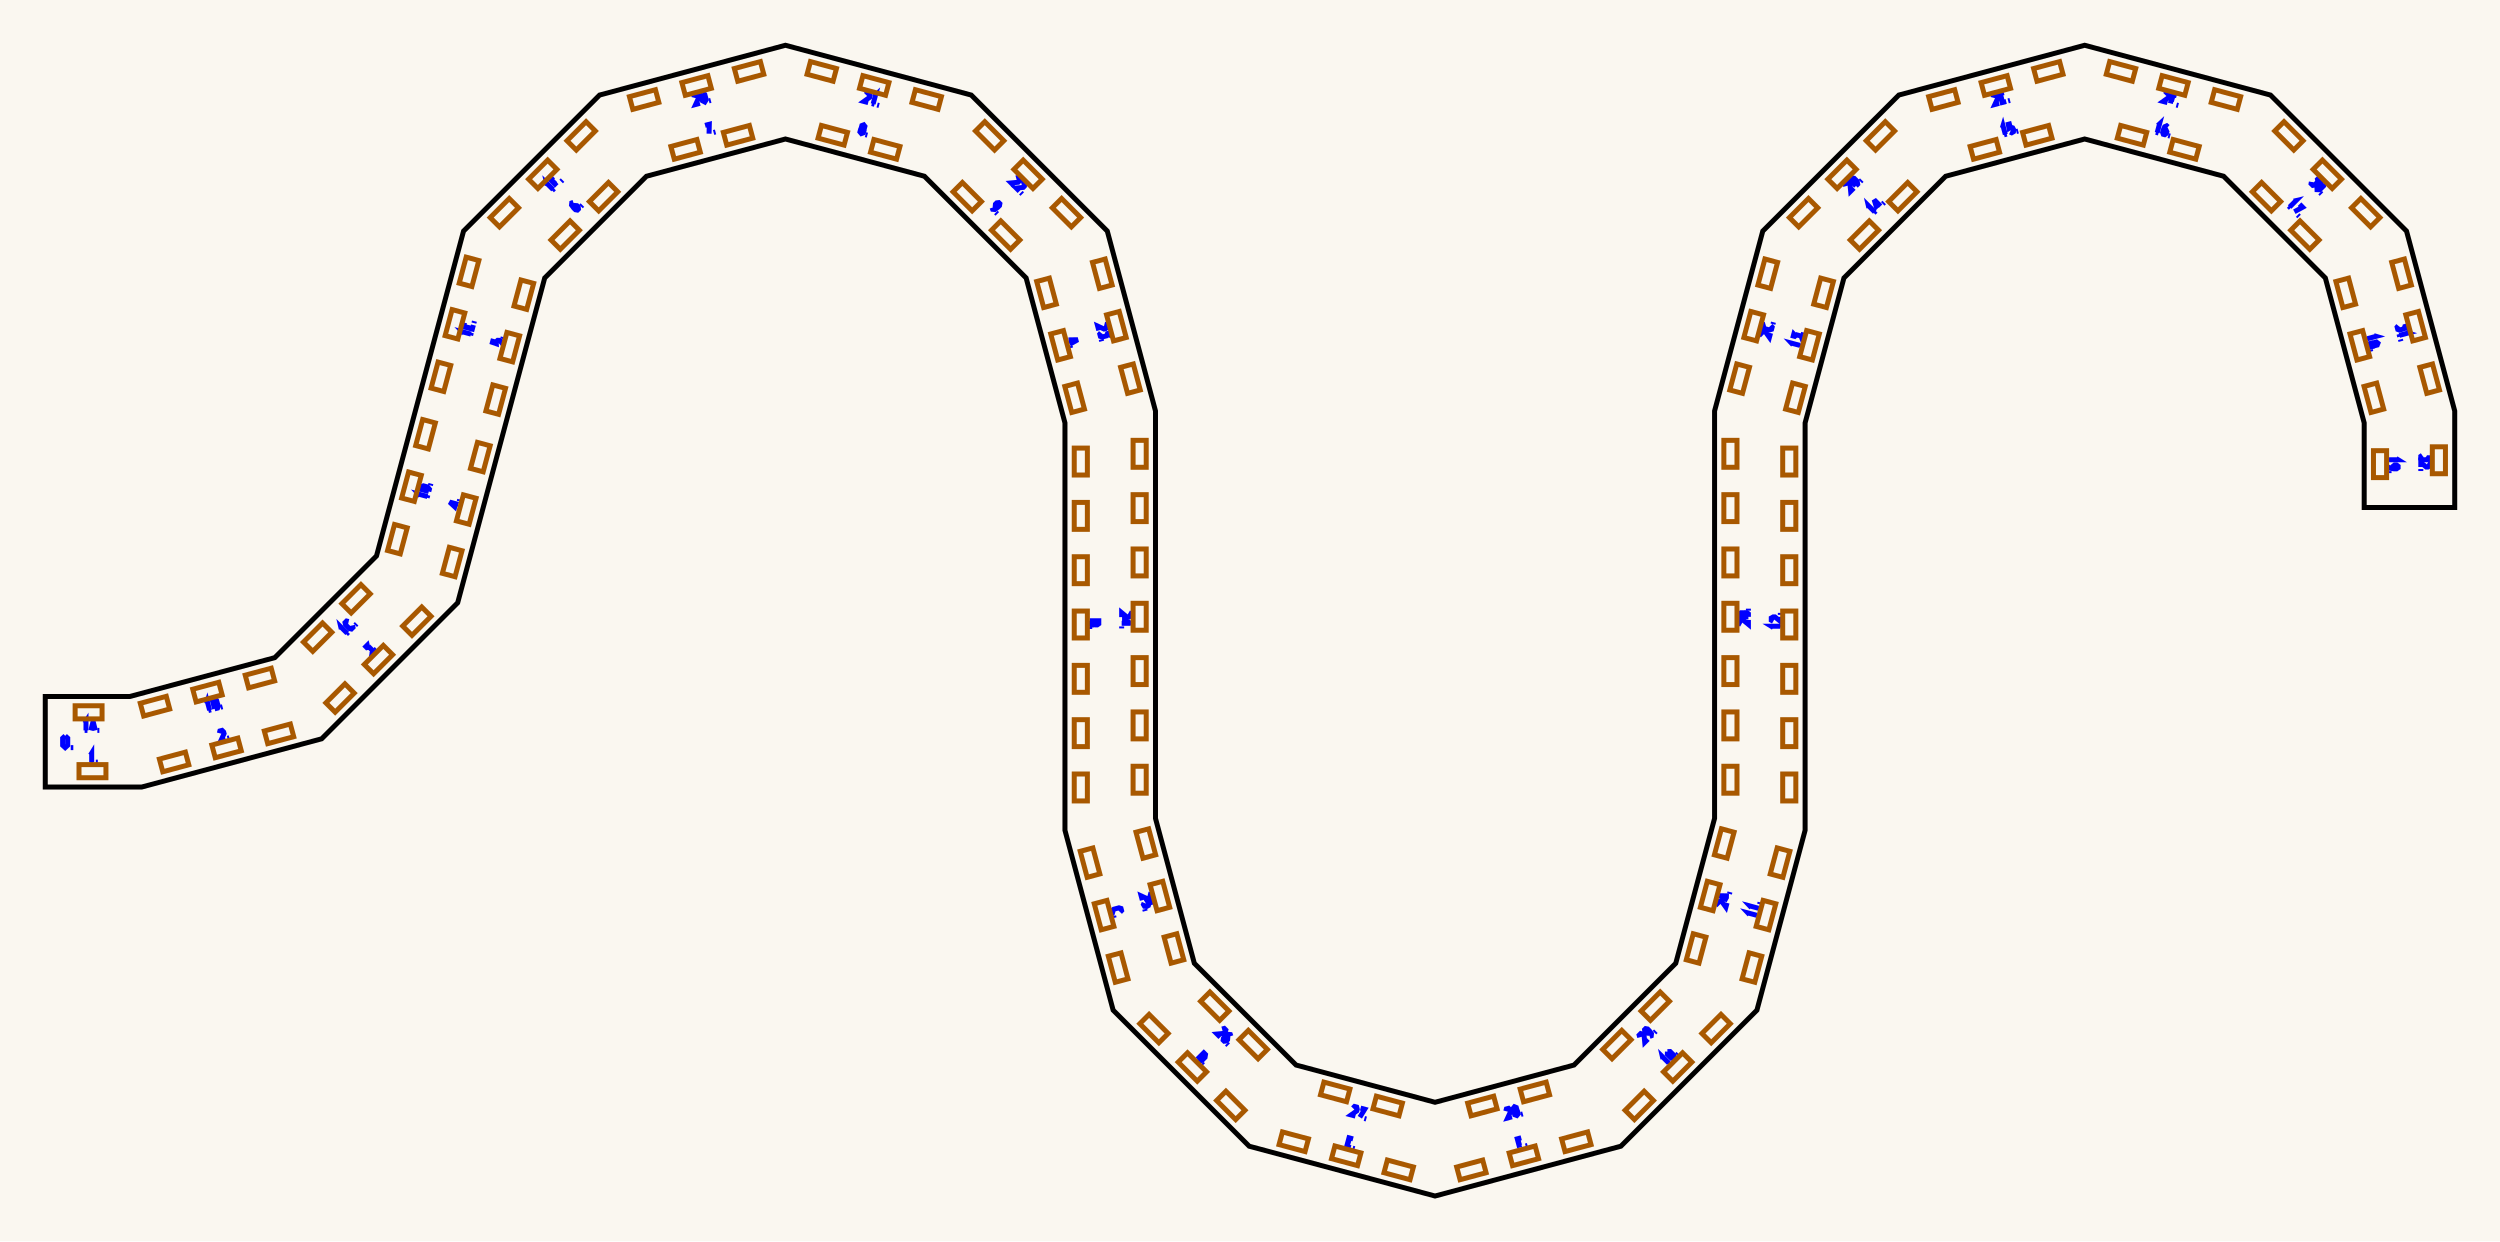
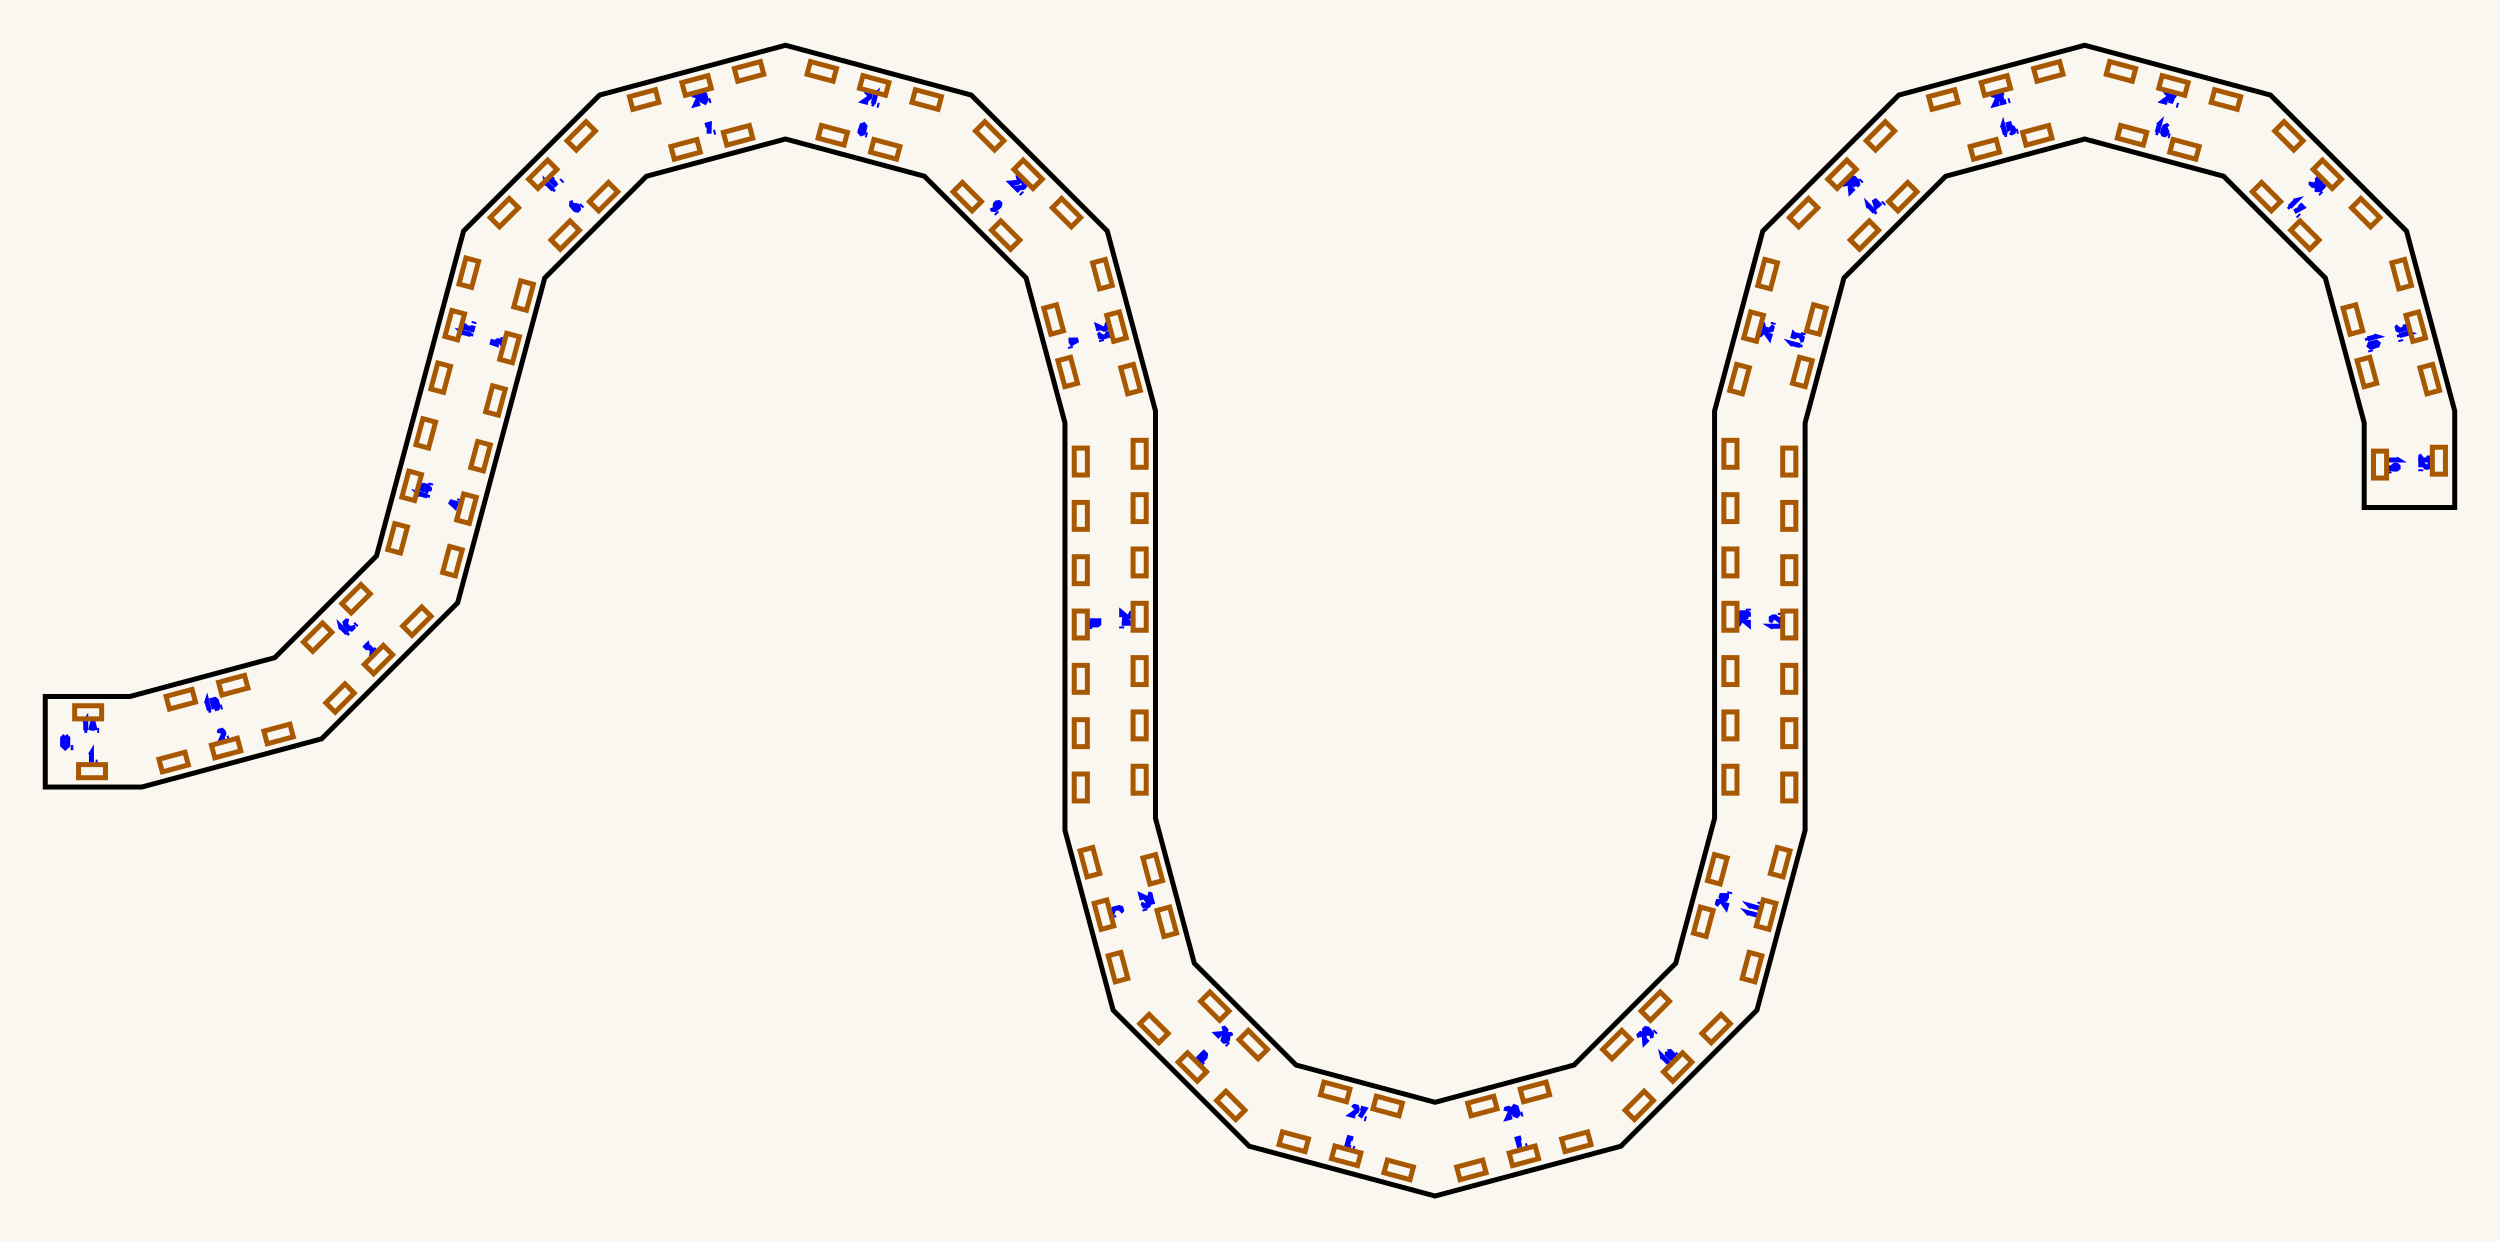
<svg xmlns="http://www.w3.org/2000/svg" width="552.28mm" height="274.21mm" viewBox="0 0 552.28 274.21">
  <rect x="0.0" y="0.0" width="552.28" height="274.21" fill="#faf7f0" />
  <g id="numbers" fill="none" stroke="#0000ff" stroke-width="1.105">
-     <path d="M 19.983,166.807 L 20.256,166.367 L 20.256,168.367" />
-     <path d="M 19.958,168.367 L 20.578,168.367" />
-     <path d="M 21.171,168.367 L 21.611,168.367" />
-     <path d="M 48.453,161.967 L 48.579,161.478 L 49.058,161.350 L 49.411,161.710 L 49.504,162.058 L 48.857,163.474 L 49.815,163.217" />
-     <path d="M 50.244,163.102 L 50.669,162.989" />
+     <path d="M 19.929,166.805 L 20.202,166.365 L 20.202,168.365" />
+     <path d="M 19.905,168.365 L 20.525,168.365" />
+     <path d="M 21.117,168.365 L 21.557,168.365" />
+     <path d="M 48.399,161.979 L 48.524,161.490 L 49.004,161.361 L 49.357,161.722 L 49.450,162.070 L 48.803,163.486 L 49.761,163.229" />
+     <path d="M 50.190,163.114 L 50.615,163.000" />
    <path d="M 80.426,143.234 L 81.127,142.533 L 81.369,143.564" />
    <path d="M 81.369,143.564 L 81.764,143.169 L 82.315,143.721 L 82.384,144.105 L 81.998,144.491 L 81.614,144.422" />
    <path d="M 82.856,143.633 L 83.167,143.322" />
-     <path d="M 101.262,111.434 L 99.330,110.916 L 100.457,111.963 L 100.714,111.004" />
-     <path d="M 101.441,110.765 L 101.555,110.340" />
-     <path d="M 108.991,74.859 L 108.783,75.638 L 109.636,75.931 L 109.613,75.475 L 109.941,75.178 L 110.392,75.196 L 110.775,75.466 L 110.779,75.916 L 110.467,76.153" />
-     <path d="M 111.054,74.888 L 111.168,74.463" />
+     <path d="M 101.280,111.324 L 99.348,110.807 L 100.475,111.854 L 100.732,110.895" />
+     <path d="M 101.459,110.656 L 101.573,110.231" />
+     <path d="M 108.975,74.970 L 108.767,75.749 L 109.620,76.042 L 109.597,75.586 L 109.925,75.289 L 110.376,75.307 L 110.759,75.577 L 110.763,76.027 L 110.451,76.264" />
+     <path d="M 111.038,74.999 L 111.152,74.574" />
    <path d="M 126.661,44.698 L 126.311,44.822 L 126.260,45.297 L 126.738,45.950 L 127.120,46.332 L 127.550,46.411 L 127.786,46.175 L 127.733,45.718 L 127.451,45.436 L 127.008,45.397 L 126.728,45.677 L 126.738,45.950" />
    <path d="M 128.346,45.615 L 128.657,45.304" />
    <path d="M 155.761,27.696 L 156.696,27.446 L 156.638,29.532" />
    <path d="M 157.642,29.263 L 158.067,29.149" />
    <path d="M 190.567,28.444 L 190.298,28.103 L 190.397,27.735 L 190.799,27.574 L 191.068,27.915 L 190.969,28.282 L 190.567,28.444 L 190.106,28.631 L 189.971,29.133 L 190.282,29.506 L 190.738,29.338 L 190.872,28.836 L 190.567,28.444" />
    <path d="M 191.190,29.749 L 191.615,29.863" />
    <path d="M 219.167,45.886 L 219.291,46.236 L 219.766,46.287 L 220.420,45.809 L 220.801,45.427 L 220.881,44.997 L 220.644,44.760 L 220.188,44.813 L 219.905,45.096 L 219.866,45.538 L 220.147,45.819 L 220.420,45.809" />
    <path d="M 220.000,46.945 L 220.311,47.256" />
-     <path d="M 236.036,75.086 L 238.096,75.048 L 236.292,76.045" />
-     <path d="M 236.860,75.071 L 237.014,75.646" />
-     <path d="M 236.407,76.474 L 236.521,76.899" />
+     <path d="M 236.046,75.141 L 238.107,75.102 L 236.303,76.099" />
+     <path d="M 236.871,75.126 L 237.025,75.700" />
+     <path d="M 236.418,76.528 L 236.532,76.953" />
    <path d="M 240.736,137.137 L 242.736,137.137 L 242.736,137.794 L 242.396,138.042 L 242.096,138.042 L 241.836,137.794 L 241.836,137.137" />
    <path d="M 241.836,137.137 L 241.836,137.844 L 241.536,138.067 L 241.056,138.067 L 240.736,137.819 L 240.736,137.137" />
    <path d="M 240.736,138.511 L 240.736,138.951" />
-     <path d="M 247.451,201.508 L 247.773,201.165 L 247.645,200.685 L 247.194,200.549 L 246.035,200.860 L 245.713,201.203 L 245.841,201.682 L 246.292,201.818" />
-     <path d="M 246.020,202.351 L 246.134,202.776" />
+     <path d="M 247.439,201.453 L 247.762,201.110 L 247.633,200.631 L 247.183,200.495 L 246.024,200.806 L 245.701,201.149 L 245.830,201.628 L 246.280,201.764" />
+     <path d="M 246.009,202.296 L 246.123,202.721" />
    <path d="M 264.518,233.991 L 265.932,232.577 L 266.309,232.954 L 266.205,233.584 L 265.526,234.263 L 264.895,234.368 L 264.518,233.991" />
    <path d="M 265.490,234.962 L 265.801,235.273" />
    <path d="M 298.910,251.597 L 298.011,251.357 L 297.494,253.288 L 298.392,253.529" />
    <path d="M 297.752,252.323 L 298.387,252.493" />
    <path d="M 298.821,253.644 L 299.246,253.758" />
    <path d="M 336.057,251.347 L 335.182,251.581 L 335.700,253.513" />
    <path d="M 335.431,252.509 L 336.066,252.338" />
    <path d="M 337.027,253.158 L 337.452,253.044" />
    <path d="M 367.363,233.936 L 367.245,233.432 L 368.659,234.846" />
    <path d="M 368.448,235.056 L 368.887,234.618" />
    <path d="M 368.358,232.318 L 368.948,232.294 L 369.797,233.142 L 369.773,233.732 L 369.183,233.756 L 368.334,232.907 L 368.358,232.318" />
    <path d="M 370.437,233.067 L 370.748,232.756" />
-     <path d="M 386.477,202.051 L 386.122,201.674 L 388.054,202.191" />
-     <path d="M 387.977,202.479 L 388.138,201.880" />
-     <path d="M 386.891,200.506 L 386.537,200.128 L 388.468,200.646" />
-     <path d="M 388.391,200.933 L 388.552,200.334" />
-     <path d="M 388.705,199.762 L 388.819,199.337" />
+     <path d="M 386.488,201.997 L 386.134,201.620 L 388.066,202.137" />
+     <path d="M 387.989,202.425 L 388.149,201.826" />
+     <path d="M 386.903,200.451 L 386.548,200.074 L 388.480,200.592" />
+     <path d="M 388.403,200.879 L 388.563,200.280" />
+     <path d="M 388.717,199.708 L 388.831,199.283" />
    <path d="M 391.736,138.619 L 391.296,138.346 L 393.296,138.346" />
    <path d="M 393.296,138.644 L 393.296,138.024" />
    <path d="M 391.736,137.267 L 391.296,137.019 L 391.296,136.523 L 391.736,136.275 L 392.096,136.275 L 393.296,137.267 L 393.296,136.275" />
    <path d="M 393.296,135.831 L 393.296,135.391" />
-     <path d="M 396.090,76.174 L 395.736,75.797 L 397.667,76.314" />
-     <path d="M 397.590,76.602 L 397.751,76.003" />
-     <path d="M 396.015,74.754 L 396.272,73.796 L 396.997,74.568" />
-     <path d="M 396.997,74.568 L 397.141,74.029 L 397.894,74.231 L 398.146,74.529 L 398.005,75.056 L 397.638,75.189" />
-     <path d="M 398.318,73.885 L 398.432,73.460" />
+     <path d="M 396.079,76.229 L 395.725,75.851 L 397.657,76.369" />
+     <path d="M 397.580,76.656 L 397.740,76.057" />
+     <path d="M 396.004,74.809 L 396.261,73.851 L 396.986,74.623" />
+     <path d="M 396.986,74.623 L 397.130,74.084 L 397.884,74.285 L 398.135,74.584 L 397.994,75.111 L 397.627,75.244" />
+     <path d="M 398.308,73.939 L 398.421,73.514" />
    <path d="M 412.853,45.918 L 412.735,45.414 L 414.149,46.828" />
    <path d="M 413.939,47.038 L 414.377,46.600" />
    <path d="M 415.438,45.539 L 414.024,44.125 L 414.477,45.595 L 415.178,44.893" />
    <path d="M 415.927,45.049 L 416.239,44.738" />
    <path d="M 442.334,28.270 L 442.484,27.775 L 443.001,29.707" />
    <path d="M 442.714,29.784 L 443.313,29.623" />
    <path d="M 444.425,27.255 L 443.646,27.463 L 443.819,28.349 L 444.202,28.101 L 444.623,28.237 L 444.833,28.636 L 444.791,29.103 L 444.403,29.331 L 444.042,29.179" />
    <path d="M 445.431,29.056 L 445.856,28.942" />
    <path d="M 476.689,27.728 L 477.067,27.374 L 476.549,29.305" />
    <path d="M 476.262,29.228 L 476.860,29.389" />
    <path d="M 478.930,28.038 L 478.648,27.797 L 478.211,27.991 L 477.884,28.731 L 477.745,29.253 L 477.891,29.665 L 478.214,29.752 L 478.583,29.478 L 478.686,29.091 L 478.499,28.689 L 478.116,28.586 L 477.884,28.731" />
    <path d="M 478.979,29.956 L 479.404,30.070" />
    <path d="M 506.713,44.436 L 507.217,44.317 L 505.803,45.732" />
    <path d="M 505.592,45.521 L 506.031,45.960" />
    <path d="M 507.998,45.098 L 508.682,45.782 L 506.846,46.775" />
    <path d="M 507.581,47.510 L 507.892,47.821" />
-     <path d="M 524.415,74.150 L 524.911,74.299 L 522.979,74.817" />
-     <path d="M 522.902,74.529 L 523.063,75.128" />
-     <path d="M 524.449,76.054 L 524.611,75.651 L 524.978,75.553 L 525.319,75.821 L 525.158,76.223 L 524.790,76.322 L 524.449,76.054 L 524.057,75.748 L 523.555,75.883 L 523.387,76.338 L 523.760,76.649 L 524.262,76.515 L 524.449,76.054" />
-     <path d="M 523.630,77.246 L 523.744,77.671" />
-     <path d="M 529.332,101.290 L 529.772,101.562 L 527.772,101.562" />
-     <path d="M 527.772,101.265 L 527.772,101.885" />
-     <path d="M 527.932,102.741 L 527.772,103.076 L 528.072,103.448 L 528.872,103.572 L 529.412,103.572 L 529.772,103.324 L 529.772,102.989 L 529.412,102.704 L 529.012,102.704 L 528.672,102.989 L 528.672,103.386 L 528.872,103.572" />
-     <path d="M 527.772,104.078 L 527.772,104.518" />
-     <path d="M 18.721,159.794 L 18.994,159.354 L 18.994,161.354" />
-     <path d="M 18.696,161.354 L 19.316,161.354" />
-     <path d="M 20.073,161.354 L 20.569,159.354 L 21.065,161.354" />
-     <path d="M 20.272,160.554 L 20.867,160.554" />
-     <path d="M 21.509,161.354 L 21.949,161.354" />
-     <path d="M 45.643,155.459 L 45.792,154.963 L 46.310,156.895" />
-     <path d="M 46.023,156.972 L 46.621,156.812" />
-     <path d="M 47.412,156.600 L 46.895,154.668 L 47.530,154.498 L 47.857,154.762 L 47.935,155.052 L 47.762,155.367 L 47.128,155.537" />
-     <path d="M 47.128,155.537 L 47.810,155.354 L 48.104,155.586 L 48.228,156.050 L 48.071,156.423 L 47.412,156.600" />
-     <path d="M 48.740,156.244 L 49.165,156.130" />
+     <path d="M 524.426,74.204 L 524.922,74.354 L 522.990,74.871" />
+     <path d="M 522.913,74.584 L 523.074,75.183" />
+     <path d="M 524.460,76.108 L 524.622,75.705 L 524.989,75.607 L 525.330,75.875 L 525.168,76.278 L 524.801,76.376 L 524.460,76.108 L 524.068,75.802 L 523.566,75.937 L 523.398,76.393 L 523.771,76.704 L 524.273,76.569 L 524.460,76.108" />
+     <path d="M 523.641,77.301 L 523.755,77.726" />
+     <path d="M 529.328,101.343 L 529.768,101.616 L 527.768,101.616" />
+     <path d="M 527.768,101.318 L 527.768,101.938" />
+     <path d="M 527.928,102.794 L 527.768,103.129 L 528.068,103.501 L 528.868,103.625 L 529.408,103.625 L 529.768,103.377 L 529.768,103.042 L 529.408,102.757 L 529.008,102.757 L 528.668,103.042 L 528.668,103.439 L 528.868,103.625" />
+     <path d="M 527.768,104.131 L 527.768,104.571" />
+     <path d="M 18.668,159.791 L 18.940,159.351 L 18.940,161.351" />
+     <path d="M 18.643,161.351 L 19.263,161.351" />
+     <path d="M 20.020,161.351 L 20.516,159.351 L 21.012,161.351" />
+     <path d="M 20.218,160.551 L 20.813,160.551" />
+     <path d="M 21.456,161.351 L 21.896,161.351" />
+     <path d="M 45.588,155.470 L 45.738,154.974 L 46.256,156.906" />
+     <path d="M 45.968,156.983 L 46.567,156.823" />
+     <path d="M 47.358,156.611 L 46.840,154.679 L 47.475,154.509 L 47.803,154.773 L 47.880,155.063 L 47.708,155.378 L 47.073,155.548" />
+     <path d="M 47.073,155.548 L 47.756,155.365 L 48.049,155.597 L 48.173,156.061 L 48.017,156.434 L 47.358,156.611" />
+     <path d="M 48.685,156.255 L 49.110,156.141" />
    <path d="M 75.397,138.986 L 75.279,138.482 L 76.693,139.896" />
    <path d="M 76.483,140.106 L 76.921,139.668" />
    <path d="M 77.026,137.300 L 76.568,137.193 L 76.217,137.543 L 76.325,138.002 L 77.173,138.850 L 77.631,138.958 L 77.982,138.607 L 77.875,138.149" />
    <path d="M 78.471,138.118 L 78.783,137.806" />
-     <path d="M 92.851,109.543 L 92.497,109.166 L 94.429,109.684" />
-     <path d="M 94.352,109.971 L 94.512,109.372" />
-     <path d="M 94.724,108.581 L 92.792,108.064 L 92.930,107.549 L 93.529,107.324 L 94.456,107.572 L 94.862,108.066 L 94.724,108.581" />
-     <path d="M 95.080,107.254 L 95.193,106.829" />
-     <path d="M 102.464,73.666 L 102.110,73.289 L 104.042,73.807" />
-     <path d="M 103.965,74.094 L 104.125,73.495" />
-     <path d="M 102.646,71.288 L 102.405,72.187 L 104.337,72.704 L 104.578,71.806" />
-     <path d="M 103.371,72.446 L 103.541,71.811" />
-     <path d="M 104.693,71.377 L 104.807,70.952" />
+     <path d="M 92.867,109.433 L 92.513,109.055 L 94.444,109.573" />
+     <path d="M 94.367,109.860 L 94.528,109.261" />
+     <path d="M 94.740,108.471 L 92.808,107.953 L 92.946,107.438 L 93.544,107.213 L 94.472,107.462 L 94.878,107.955 L 94.740,108.471" />
+     <path d="M 95.095,107.143 L 95.209,106.718" />
+     <path d="M 102.446,73.776 L 102.092,73.398 L 104.024,73.916" />
+     <path d="M 103.947,74.203 L 104.107,73.605" />
+     <path d="M 102.628,71.398 L 102.387,72.296 L 104.319,72.814 L 104.560,71.915" />
+     <path d="M 103.353,72.555 L 103.523,71.920" />
+     <path d="M 104.675,71.486 L 104.789,71.061" />
    <path d="M 120.887,40.968 L 120.769,40.464 L 122.183,41.878" />
    <path d="M 121.973,42.089 L 122.411,41.650" />
    <path d="M 122.216,39.017 L 121.576,39.657 L 122.990,41.071" />
    <path d="M 122.255,40.336 L 122.719,39.871" />
    <path d="M 123.962,40.100 L 124.273,39.789" />
    <path d="M 153.267,21.573 L 153.393,21.084 L 153.872,20.956 L 154.225,21.316 L 154.318,21.664 L 153.671,23.080 L 154.629,22.823" />
    <path d="M 155.178,20.606 L 155.700,20.880 L 156.011,22.039 L 155.695,22.537 L 155.172,22.263 L 154.862,21.104 L 155.178,20.606" />
    <path d="M 156.603,22.294 L 157.028,22.180" />
    <path d="M 191.245,20.902 L 191.599,20.541 L 192.078,20.670 L 192.204,21.159 L 192.110,21.507 L 190.842,22.409 L 191.800,22.666" />
    <path d="M 193.030,21.381 L 193.408,21.026 L 192.890,22.958" />
    <path d="M 192.603,22.881 L 193.202,23.041" />
    <path d="M 193.774,23.195 L 194.199,23.309" />
    <path d="M 224.471,39.311 L 224.958,39.175 L 225.309,39.526 L 225.173,40.012 L 224.918,40.267 L 223.368,40.414 L 224.070,41.115" />
    <path d="M 225.603,40.442 L 226.089,40.306 L 226.440,40.657 L 226.304,41.143 L 226.050,41.398 L 224.500,41.545 L 225.201,42.247" />
    <path d="M 225.515,42.560 L 225.826,42.872" />
-     <path d="M 243.986,71.633 L 244.476,71.759 L 244.604,72.238 L 244.243,72.591 L 243.895,72.684 L 242.480,72.037 L 242.736,72.995" />
-     <path d="M 244.826,73.065 L 245.082,74.023 L 244.069,73.717" />
-     <path d="M 244.069,73.717 L 244.213,74.256 L 243.460,74.458 L 243.093,74.325 L 242.952,73.798 L 243.203,73.499" />
-     <path d="M 243.265,74.969 L 243.379,75.394" />
+     <path d="M 243.998,71.687 L 244.487,71.813 L 244.616,72.292 L 244.255,72.645 L 243.907,72.738 L 242.491,72.091 L 242.748,73.049" />
+     <path d="M 244.837,73.119 L 245.094,74.077 L 244.080,73.771" />
+     <path d="M 244.080,73.771 L 244.225,74.310 L 243.471,74.512 L 243.104,74.379 L 242.963,73.852 L 243.214,73.554" />
+     <path d="M 243.277,75.023 L 243.391,75.448" />
    <path d="M 249.348,135.347 L 249.788,135.595 L 249.788,136.091 L 249.348,136.339 L 248.988,136.339 L 247.788,135.347 L 247.788,136.339" />
    <path d="M 247.788,137.691 L 249.788,137.691 L 248.428,136.971 L 248.428,137.963" />
    <path d="M 247.788,138.383 L 247.788,138.823" />
-     <path d="M 253.600,197.510 L 254.089,197.636 L 254.217,198.115 L 253.856,198.468 L 253.509,198.561 L 252.093,197.914 L 252.350,198.872" />
-     <path d="M 254.680,199.840 L 254.471,199.061 L 253.586,199.234 L 253.833,199.617 L 253.698,200.039 L 253.298,200.249 L 252.831,200.207 L 252.603,199.819 L 252.755,199.457" />
-     <path d="M 252.879,200.846 L 252.992,201.271" />
+     <path d="M 253.589,197.455 L 254.078,197.581 L 254.206,198.060 L 253.846,198.414 L 253.498,198.507 L 252.082,197.859 L 252.339,198.817" />
+     <path d="M 254.669,199.785 L 254.460,199.007 L 253.575,199.180 L 253.822,199.563 L 253.687,199.984 L 253.287,200.194 L 252.821,200.152 L 252.592,199.764 L 252.744,199.402" />
+     <path d="M 252.868,200.792 L 252.982,201.217" />
    <path d="M 269.962,227.328 L 270.448,227.193 L 270.799,227.543 L 270.663,228.030 L 270.408,228.284 L 268.858,228.431 L 269.560,229.133" />
    <path d="M 271.922,228.893 L 271.799,228.543 L 271.323,228.492 L 270.670,228.970 L 270.288,229.352 L 270.209,229.782 L 270.446,230.019 L 270.902,229.966 L 271.185,229.683 L 271.224,229.241 L 270.943,228.960 L 270.670,228.970" />
    <path d="M 271.005,230.578 L 271.316,230.889" />
    <path d="M 298.876,244.797 L 299.230,244.436 L 299.709,244.565 L 299.835,245.054 L 299.741,245.402 L 298.473,246.304 L 299.431,246.561" />
    <path d="M 300.560,244.793 L 301.494,245.043 L 300.401,246.821" />
    <path d="M 301.405,247.090 L 301.830,247.204" />
    <path d="M 332.652,245.468 L 332.778,244.979 L 333.257,244.850 L 333.610,245.211 L 333.703,245.559 L 333.056,246.975 L 334.014,246.718" />
    <path d="M 334.795,245.370 L 334.393,245.208 L 334.294,244.841 L 334.563,244.500 L 334.965,244.662 L 335.064,245.029 L 334.795,245.370 L 334.490,245.762 L 334.624,246.265 L 335.080,246.432 L 335.391,246.059 L 335.256,245.557 L 334.795,245.370" />
    <path d="M 335.988,246.189 L 336.413,246.075" />
    <path d="M 362.238,229.161 L 362.102,228.675 L 362.453,228.324 L 362.939,228.460 L 363.194,228.714 L 363.341,230.264 L 364.042,229.563" />
    <path d="M 364.429,228.950 L 364.779,228.826 L 364.830,228.351 L 364.352,227.698 L 363.970,227.316 L 363.540,227.236 L 363.303,227.473 L 363.356,227.929 L 363.639,228.212 L 364.081,228.251 L 364.362,227.970 L 364.352,227.698" />
    <path d="M 365.487,228.118 L 365.799,227.806" />
-     <path d="M 379.761,200.014 L 379.401,199.660 L 379.529,199.181 L 380.018,199.055 L 380.366,199.149 L 381.268,200.417 L 381.525,199.459" />
-     <path d="M 381.682,198.872 L 379.879,197.875 L 381.939,197.914" />
-     <path d="M 380.961,198.473 L 381.115,197.898" />
-     <path d="M 382.054,197.485 L 382.168,197.060" />
+     <path d="M 379.772,199.959 L 379.412,199.606 L 379.540,199.127 L 380.029,199.001 L 380.377,199.094 L 381.279,200.363 L 381.536,199.405" />
+     <path d="M 381.693,198.817 L 379.890,197.821 L 381.950,197.859" />
+     <path d="M 380.972,198.419 L 381.126,197.844" />
+     <path d="M 382.065,197.430 L 382.179,197.005" />
    <path d="M 384.684,137.939 L 384.244,137.691 L 384.244,137.195 L 384.684,136.947 L 385.044,136.947 L 386.244,137.939 L 386.244,136.947" />
    <path d="M 386.244,136.277 L 384.244,136.277 L 384.244,135.619 L 384.584,135.371 L 384.884,135.371 L 385.144,135.619 L 385.144,136.277" />
    <path d="M 385.144,136.277 L 385.144,135.570 L 385.444,135.347 L 385.924,135.347 L 386.244,135.595 L 386.244,136.277" />
    <path d="M 386.244,134.903 L 386.244,134.463" />
-     <path d="M 389.375,74.137 L 389.014,73.783 L 389.142,73.304 L 389.631,73.178 L 389.979,73.272 L 390.882,74.540 L 391.138,73.582" />
-     <path d="M 390.007,71.623 L 389.556,71.759 L 389.428,72.238 L 389.750,72.581 L 390.909,72.891 L 391.360,72.755 L 391.488,72.276 L 391.166,71.933" />
-     <path d="M 391.667,71.608 L 391.781,71.183" />
+     <path d="M 389.363,74.191 L 389.002,73.837 L 389.131,73.358 L 389.620,73.233 L 389.968,73.326 L 390.870,74.595 L 391.127,73.636" />
+     <path d="M 389.995,71.677 L 389.545,71.813 L 389.416,72.292 L 389.739,72.635 L 390.898,72.946 L 391.348,72.810 L 391.477,72.330 L 391.154,71.987" />
+     <path d="M 391.656,71.662 L 391.770,71.237" />
    <path d="M 407.728,41.143 L 407.592,40.657 L 407.943,40.306 L 408.429,40.442 L 408.684,40.697 L 408.831,42.247 L 409.532,41.545" />
    <path d="M 410.006,41.071 L 408.592,39.657 L 408.969,39.280 L 409.600,39.385 L 410.279,40.064 L 410.383,40.694 L 410.006,41.071" />
    <path d="M 410.978,40.100 L 411.289,39.789" />
    <path d="M 440.283,21.573 L 440.409,21.084 L 440.888,20.956 L 441.241,21.316 L 441.334,21.664 L 440.687,23.080 L 441.645,22.823" />
    <path d="M 442.673,20.477 L 441.774,20.718 L 442.292,22.650 L 443.190,22.409" />
    <path d="M 442.033,21.684 L 442.668,21.514" />
    <path d="M 443.619,22.294 L 444.044,22.180" />
    <path d="M 478.261,20.902 L 478.615,20.541 L 479.094,20.670 L 479.220,21.159 L 479.126,21.507 L 477.858,22.409 L 478.816,22.666" />
    <path d="M 480.855,21.142 L 479.981,20.907 L 479.463,22.839" />
    <path d="M 479.732,21.835 L 480.367,22.005" />
    <path d="M 480.790,23.195 L 481.215,23.309" />
    <path d="M 511.798,38.999 L 512.500,39.701 L 511.469,39.943" />
    <path d="M 511.469,39.943 L 511.864,40.337 L 511.312,40.889 L 510.928,40.957 L 510.542,40.572 L 510.611,40.187" />
    <path d="M 513.281,40.482 L 513.305,41.071 L 512.456,41.920 L 511.866,41.896 L 511.842,41.306 L 512.691,40.458 L 513.281,40.482" />
    <path d="M 512.531,42.560 L 512.842,42.872" />
-     <path d="M 531.427,71.519 L 531.684,72.477 L 530.670,72.171" />
-     <path d="M 530.670,72.171 L 530.815,72.710 L 530.061,72.912 L 529.695,72.779 L 529.553,72.252 L 529.805,71.954" />
-     <path d="M 531.481,73.418 L 531.976,73.568 L 530.045,74.085" />
-     <path d="M 529.968,73.798 L 530.128,74.397" />
-     <path d="M 530.281,74.969 L 530.395,75.394" />
-     <path d="M 536.784,100.580 L 536.784,101.572 L 535.884,101.014" />
-     <path d="M 535.884,101.014 L 535.884,101.572 L 535.104,101.572 L 534.784,101.349 L 534.784,100.803 L 535.104,100.580" />
-     <path d="M 536.344,102.180 L 536.784,102.428 L 536.784,102.924 L 536.344,103.172 L 535.984,103.172 L 534.784,102.180 L 534.784,103.172" />
-     <path d="M 534.784,103.616 L 534.784,104.056" />
+     <path d="M 531.439,71.573 L 531.696,72.531 L 530.682,72.225" />
+     <path d="M 530.682,72.225 L 530.826,72.764 L 530.073,72.966 L 529.706,72.833 L 529.565,72.306 L 529.816,72.008" />
+     <path d="M 531.492,73.472 L 531.988,73.622 L 530.056,74.139" />
+     <path d="M 529.979,73.852 L 530.140,74.451" />
+     <path d="M 530.293,75.023 L 530.407,75.448" />
+     <path d="M 536.782,100.633 L 536.782,101.625 L 535.882,101.067" />
+     <path d="M 535.882,101.067 L 535.882,101.625 L 535.102,101.625 L 534.782,101.402 L 534.782,100.857 L 535.102,100.633" />
+     <path d="M 536.342,102.233 L 536.782,102.481 L 536.782,102.977 L 536.342,103.225 L 535.982,103.225 L 534.782,102.233 L 534.782,103.225" />
+     <path d="M 534.782,103.669 L 534.782,104.109" />
    <path d="M 14.400,162.561 L 14.964,163.081 L 14.964,164.641 L 14.400,165.161 L 13.836,164.641 L 13.836,163.081 L 14.400,162.561" />
    <path d="M 15.622,165.161 L 16.194,165.161" />
  </g>
  <g id="slots" fill="none" stroke="#a85800" stroke-width="1.105">
-     <path d="M 17.453,168.911 L 23.403,168.911 L 23.403,171.811 L 17.453,171.811 Z" />
-     <path d="M 35.209,167.693 L 40.956,166.153 L 41.707,168.954 L 35.959,170.494 Z" />
-     <path d="M 46.800,164.587 L 52.547,163.047 L 53.298,165.849 L 47.550,167.389 Z" />
-     <path d="M 58.391,161.482 L 64.138,159.942 L 64.889,162.743 L 59.141,164.283 Z" />
+     <path d="M 17.354,168.911 L 23.304,168.911 L 23.304,171.811 L 17.354,171.811 Z" />
+     <path d="M 35.110,167.720 L 40.857,166.180 L 41.608,168.981 L 35.861,170.521 Z" />
+     <path d="M 46.701,164.614 L 52.448,163.074 L 53.199,165.875 L 47.452,167.415 Z" />
+     <path d="M 58.292,161.508 L 64.039,159.968 L 64.790,162.769 L 59.043,164.309 Z" />
    <path d="M 71.991,155.275 L 76.198,151.068 L 78.249,153.119 L 74.041,157.326 Z" />
    <path d="M 80.476,146.790 L 84.683,142.583 L 86.734,144.634 L 82.527,148.841 Z" />
    <path d="M 88.961,138.305 L 93.169,134.098 L 95.219,136.148 L 91.012,140.356 Z" />
-     <path d="M 97.724,126.658 L 99.264,120.911 L 102.065,121.662 L 100.525,127.409 Z" />
-     <path d="M 100.830,115.067 L 102.370,109.320 L 105.171,110.070 L 103.631,115.818 Z" />
-     <path d="M 103.936,103.476 L 105.476,97.729 L 108.277,98.479 L 106.737,104.227 Z" />
-     <path d="M 107.337,90.781 L 108.877,85.034 L 111.678,85.785 L 110.139,91.532 Z" />
-     <path d="M 110.443,79.190 L 111.983,73.443 L 114.784,74.193 L 113.244,79.941 Z" />
-     <path d="M 113.549,67.599 L 115.089,61.852 L 117.890,62.602 L 116.350,68.350 Z" />
+     <path d="M 97.776,126.464 L 99.316,120.717 L 102.117,121.467 L 100.577,127.215 Z" />
+     <path d="M 100.882,114.873 L 102.422,109.126 L 105.223,109.876 L 103.683,115.624 Z" />
+     <path d="M 103.988,103.282 L 105.528,97.535 L 108.329,98.285 L 106.789,104.032 Z" />
+     <path d="M 107.285,90.975 L 108.825,85.228 L 111.626,85.979 L 110.087,91.726 Z" />
+     <path d="M 110.391,79.384 L 111.931,73.637 L 114.732,74.388 L 113.192,80.135 Z" />
+     <path d="M 113.497,67.793 L 115.037,62.046 L 117.838,62.796 L 116.298,68.544 Z" />
    <path d="M 121.724,53.015 L 125.931,48.808 L 127.982,50.858 L 123.774,55.066 Z" />
    <path d="M 130.209,44.530 L 134.416,40.322 L 136.467,42.373 L 132.260,46.580 Z" />
    <path d="M 148.207,32.360 L 153.955,30.820 L 154.705,33.621 L 148.958,35.161 Z" />
    <path d="M 159.798,29.254 L 165.546,27.714 L 166.296,30.516 L 160.549,32.056 Z" />
    <path d="M 181.470,27.714 L 187.218,29.254 L 186.467,32.056 L 180.720,30.516 Z" />
    <path d="M 193.061,30.820 L 198.809,32.360 L 198.058,35.161 L 192.311,33.621 Z" />
    <path d="M 212.600,40.322 L 216.807,44.530 L 214.756,46.580 L 210.549,42.373 Z" />
    <path d="M 221.085,48.808 L 225.292,53.015 L 223.242,55.066 L 219.034,50.858 Z" />
-     <path d="M 231.816,61.438 L 233.356,67.186 L 230.555,67.936 L 229.015,62.189 Z" />
-     <path d="M 234.922,73.030 L 236.462,78.777 L 233.661,79.527 L 232.121,73.780 Z" />
-     <path d="M 238.028,84.621 L 239.568,90.368 L 236.767,91.118 L 235.227,85.371 Z" />
+     <path d="M 233.396,67.333 L 234.936,73.080 L 232.134,73.831 L 230.594,68.083 Z" />
+     <path d="M 236.502,78.924 L 238.041,84.671 L 235.240,85.422 L 233.700,79.674 Z" />
    <path d="M 240.212,98.988 L 240.212,104.938 L 237.312,104.938 L 237.312,98.988 Z" />
    <path d="M 240.212,110.988 L 240.212,116.938 L 237.312,116.938 L 237.312,110.988 Z" />
    <path d="M 240.212,122.988 L 240.212,128.938 L 237.312,128.938 L 237.312,122.988 Z" />
    <path d="M 240.212,134.988 L 240.212,140.938 L 237.312,140.938 L 237.312,134.988 Z" />
    <path d="M 240.212,146.988 L 240.212,152.938 L 237.312,152.938 L 237.312,146.988 Z" />
    <path d="M 240.212,158.988 L 240.212,164.938 L 237.312,164.938 L 237.312,158.988 Z" />
    <path d="M 240.212,170.988 L 240.212,176.938 L 237.312,176.938 L 237.312,170.988 Z" />
-     <path d="M 241.430,187.315 L 242.969,193.063 L 240.168,193.813 L 238.628,188.066 Z" />
-     <path d="M 244.535,198.907 L 246.075,204.654 L 243.274,205.404 L 241.734,199.657 Z" />
-     <path d="M 247.641,210.498 L 249.181,216.245 L 246.380,216.995 L 244.840,211.248 Z" />
+     <path d="M 241.403,187.217 L 242.943,192.964 L 240.142,193.715 L 238.602,187.967 Z" />
+     <path d="M 244.509,198.808 L 246.049,204.555 L 243.248,205.306 L 241.708,199.558 Z" />
+     <path d="M 247.615,210.399 L 249.155,216.146 L 246.354,216.897 L 244.814,211.149 Z" />
    <path d="M 253.847,224.098 L 258.055,228.305 L 256.004,230.356 L 251.797,226.148 Z" />
    <path d="M 262.333,232.583 L 266.540,236.790 L 264.489,238.841 L 260.282,234.634 Z" />
    <path d="M 270.818,241.068 L 275.025,245.275 L 272.975,247.326 L 268.767,243.119 Z" />
    <path d="M 283.306,250.056 L 289.053,251.596 L 288.302,254.397 L 282.555,252.857 Z" />
    <path d="M 294.897,253.162 L 300.644,254.702 L 299.894,257.503 L 294.146,255.963 Z" />
    <path d="M 306.488,256.268 L 312.235,257.808 L 311.485,260.609 L 305.737,259.069 Z" />
    <path d="M 321.797,257.808 L 327.544,256.268 L 328.295,259.069 L 322.547,260.609 Z" />
    <path d="M 333.388,254.702 L 339.135,253.162 L 339.886,255.963 L 334.138,257.503 Z" />
    <path d="M 344.979,251.596 L 350.726,250.056 L 351.477,252.857 L 345.730,254.397 Z" />
    <path d="M 359.007,245.275 L 363.214,241.068 L 365.265,243.119 L 361.057,247.326 Z" />
    <path d="M 367.492,236.790 L 371.699,232.583 L 373.750,234.634 L 369.543,238.841 Z" />
    <path d="M 375.977,228.305 L 380.185,224.098 L 382.235,226.148 L 378.028,230.356 Z" />
-     <path d="M 384.851,216.245 L 386.391,210.498 L 389.192,211.248 L 387.652,216.995 Z" />
-     <path d="M 387.957,204.654 L 389.497,198.907 L 392.298,199.657 L 390.758,205.404 Z" />
-     <path d="M 391.063,193.063 L 392.602,187.315 L 395.404,188.066 L 393.864,193.813 Z" />
+     <path d="M 384.877,216.146 L 386.417,210.399 L 389.218,211.149 L 387.678,216.897 Z" />
+     <path d="M 387.983,204.555 L 389.523,198.808 L 392.324,199.558 L 390.784,205.306 Z" />
+     <path d="M 391.089,192.964 L 392.629,187.217 L 395.430,187.967 L 393.890,193.715 Z" />
    <path d="M 393.820,176.938 L 393.820,170.988 L 396.720,170.988 L 396.720,176.938 Z" />
    <path d="M 393.820,164.938 L 393.820,158.988 L 396.720,158.988 L 396.720,164.938 Z" />
    <path d="M 393.820,152.938 L 393.820,146.988 L 396.720,146.988 L 396.720,152.938 Z" />
    <path d="M 393.820,140.938 L 393.820,134.988 L 396.720,134.988 L 396.720,140.938 Z" />
    <path d="M 393.820,128.938 L 393.820,122.988 L 396.720,122.988 L 396.720,128.938 Z" />
    <path d="M 393.820,116.938 L 393.820,110.988 L 396.720,110.988 L 396.720,116.938 Z" />
    <path d="M 393.820,104.938 L 393.820,98.988 L 396.720,98.988 L 396.720,104.938 Z" />
-     <path d="M 394.464,90.368 L 396.004,84.621 L 398.805,85.371 L 397.265,91.118 Z" />
-     <path d="M 397.570,78.777 L 399.110,73.030 L 401.911,73.780 L 400.371,79.527 Z" />
-     <path d="M 400.676,67.186 L 402.216,61.438 L 405.017,62.189 L 403.477,67.936 Z" />
+     <path d="M 395.991,84.671 L 397.530,78.924 L 400.332,79.674 L 398.792,85.422 Z" />
+     <path d="M 399.096,73.080 L 400.636,67.333 L 403.438,68.083 L 401.898,73.831 Z" />
    <path d="M 408.740,53.015 L 412.947,48.808 L 414.998,50.858 L 410.790,55.066 Z" />
    <path d="M 417.225,44.530 L 421.432,40.322 L 423.483,42.373 L 419.276,46.580 Z" />
    <path d="M 435.223,32.360 L 440.971,30.820 L 441.721,33.621 L 435.974,35.161 Z" />
    <path d="M 446.814,29.254 L 452.562,27.714 L 453.312,30.516 L 447.565,32.056 Z" />
    <path d="M 468.486,27.714 L 474.234,29.254 L 473.483,32.056 L 467.736,30.516 Z" />
    <path d="M 480.077,30.820 L 485.825,32.360 L 485.074,35.161 L 479.327,33.621 Z" />
    <path d="M 499.616,40.322 L 503.823,44.530 L 501.772,46.580 L 497.565,42.373 Z" />
    <path d="M 508.101,48.808 L 512.308,53.015 L 510.258,55.066 L 506.050,50.858 Z" />
-     <path d="M 518.832,61.438 L 520.372,67.186 L 517.571,67.936 L 516.031,62.189 Z" />
-     <path d="M 521.938,73.030 L 523.478,78.777 L 520.677,79.527 L 519.137,73.780 Z" />
-     <path d="M 525.044,84.621 L 526.584,90.368 L 523.783,91.118 L 522.243,85.371 Z" />
-     <path d="M 527.228,99.560 L 527.228,105.510 L 524.328,105.510 L 524.328,99.560 Z" />
-     <path d="M 16.597,155.911 L 22.547,155.911 L 22.547,158.811 L 16.597,158.811 Z" />
-     <path d="M 30.988,155.366 L 36.736,153.826 L 37.486,156.627 L 31.739,158.167 Z" />
-     <path d="M 42.579,152.260 L 48.327,150.720 L 49.077,153.521 L 43.330,155.061 Z" />
-     <path d="M 54.170,149.154 L 59.918,147.614 L 60.668,150.415 L 54.921,151.955 Z" />
+     <path d="M 520.412,67.333 L 521.952,73.080 L 519.150,73.831 L 517.610,68.083 Z" />
+     <path d="M 523.518,78.924 L 525.057,84.671 L 522.256,85.422 L 520.716,79.674 Z" />
+     <path d="M 527.228,99.658 L 527.228,105.608 L 524.328,105.608 L 524.328,99.658 Z" />
+     <path d="M 16.498,155.911 L 22.448,155.911 L 22.448,158.811 L 16.498,158.811 Z" />
+     <path d="M 36.685,153.839 L 42.432,152.299 L 43.183,155.100 L 37.436,156.640 Z" />
+     <path d="M 48.276,150.733 L 54.023,149.193 L 54.774,151.994 L 49.027,153.534 Z" />
    <path d="M 67.041,141.840 L 71.248,137.633 L 73.299,139.684 L 69.092,143.891 Z" />
    <path d="M 75.526,133.355 L 79.734,129.148 L 81.784,131.198 L 77.577,135.406 Z" />
-     <path d="M 85.618,121.611 L 87.158,115.864 L 89.959,116.615 L 88.419,122.362 Z" />
-     <path d="M 88.724,110.020 L 90.264,104.273 L 93.065,105.023 L 91.525,110.771 Z" />
-     <path d="M 91.830,98.429 L 93.369,92.682 L 96.171,93.432 L 94.631,99.180 Z" />
-     <path d="M 95.231,85.734 L 96.771,79.987 L 99.572,80.738 L 98.032,86.485 Z" />
-     <path d="M 98.337,74.143 L 99.877,68.396 L 102.678,69.146 L 101.138,74.894 Z" />
-     <path d="M 101.443,62.552 L 102.983,56.805 L 105.784,57.555 L 104.244,63.303 Z" />
+     <path d="M 85.670,121.417 L 87.210,115.670 L 90.011,116.420 L 88.471,122.168 Z" />
+     <path d="M 88.776,109.826 L 90.316,104.079 L 93.117,104.829 L 91.577,110.577 Z" />
+     <path d="M 91.882,98.235 L 93.421,92.488 L 96.223,93.238 L 94.683,98.985 Z" />
+     <path d="M 95.179,85.928 L 96.719,80.181 L 99.520,80.932 L 97.980,86.679 Z" />
+     <path d="M 98.285,74.337 L 99.825,68.590 L 102.626,69.341 L 101.086,75.088 Z" />
+     <path d="M 101.391,62.746 L 102.931,56.999 L 105.732,57.749 L 104.192,63.497 Z" />
    <path d="M 108.289,48.065 L 112.496,43.858 L 114.547,45.909 L 110.339,50.116 Z" />
    <path d="M 116.774,39.580 L 120.981,35.373 L 123.032,37.423 L 118.825,41.631 Z" />
    <path d="M 125.259,31.095 L 129.467,26.887 L 131.517,28.938 L 127.310,33.145 Z" />
    <path d="M 139.047,21.356 L 144.794,19.816 L 145.545,22.617 L 139.798,24.157 Z" />
    <path d="M 150.638,18.250 L 156.386,16.710 L 157.136,19.511 L 151.389,21.051 Z" />
    <path d="M 162.229,15.144 L 167.977,13.604 L 168.727,16.406 L 162.980,17.946 Z" />
    <path d="M 179.039,13.604 L 184.787,15.144 L 184.036,17.946 L 178.289,16.406 Z" />
    <path d="M 190.630,16.710 L 196.378,18.250 L 195.627,21.051 L 189.880,19.511 Z" />
    <path d="M 202.222,19.816 L 207.969,21.356 L 207.218,24.157 L 201.471,22.617 Z" />
    <path d="M 217.549,26.887 L 221.757,31.095 L 219.706,33.145 L 215.499,28.938 Z" />
    <path d="M 226.035,35.373 L 230.242,39.580 L 228.191,41.631 L 223.984,37.423 Z" />
    <path d="M 234.520,43.858 L 238.727,48.065 L 236.677,50.116 L 232.469,45.909 Z" />
-     <path d="M 244.144,57.218 L 245.684,62.965 L 242.883,63.716 L 241.343,57.969 Z" />
-     <path d="M 247.250,68.809 L 248.790,74.556 L 245.989,75.307 L 244.449,69.560 Z" />
-     <path d="M 250.356,80.400 L 251.896,86.148 L 249.094,86.898 L 247.555,81.151 Z" />
+     <path d="M 244.170,57.317 L 245.710,63.064 L 242.909,63.815 L 241.369,58.067 Z" />
+     <path d="M 247.276,68.908 L 248.816,74.655 L 246.015,75.406 L 244.475,69.658 Z" />
+     <path d="M 250.382,80.499 L 251.922,86.246 L 249.121,86.997 L 247.581,81.250 Z" />
    <path d="M 253.212,97.276 L 253.212,103.226 L 250.312,103.226 L 250.312,97.276 Z" />
    <path d="M 253.212,109.276 L 253.212,115.226 L 250.312,115.226 L 250.312,109.276 Z" />
    <path d="M 253.212,121.276 L 253.212,127.226 L 250.312,127.226 L 250.312,121.276 Z" />
    <path d="M 253.212,133.276 L 253.212,139.226 L 250.312,139.226 L 250.312,133.276 Z" />
    <path d="M 253.212,145.276 L 253.212,151.226 L 250.312,151.226 L 250.312,145.276 Z" />
    <path d="M 253.212,157.276 L 253.212,163.226 L 250.312,163.226 L 250.312,157.276 Z" />
    <path d="M 253.212,169.276 L 253.212,175.226 L 250.312,175.226 L 250.312,169.276 Z" />
-     <path d="M 253.757,183.095 L 255.297,188.842 L 252.496,189.593 L 250.956,183.846 Z" />
-     <path d="M 256.863,194.686 L 258.403,200.433 L 255.602,201.184 L 254.062,195.437 Z" />
-     <path d="M 259.969,206.277 L 261.509,212.025 L 258.708,212.775 L 257.168,207.028 Z" />
+     <path d="M 255.284,188.792 L 256.824,194.539 L 254.022,195.290 L 252.483,189.542 Z" />
+     <path d="M 258.390,200.383 L 259.930,206.130 L 257.128,206.881 L 255.588,201.134 Z" />
    <path d="M 267.282,219.148 L 271.490,223.355 L 269.439,225.406 L 265.232,221.198 Z" />
    <path d="M 275.768,227.633 L 279.975,231.840 L 277.924,233.891 L 273.717,229.684 Z" />
    <path d="M 292.466,239.052 L 298.213,240.592 L 297.463,243.393 L 291.715,241.853 Z" />
    <path d="M 304.057,242.158 L 309.804,243.698 L 309.054,246.499 L 303.306,244.959 Z" />
    <path d="M 324.228,243.698 L 329.975,242.158 L 330.726,244.959 L 324.978,246.499 Z" />
    <path d="M 335.819,240.592 L 341.566,239.052 L 342.317,241.853 L 336.569,243.393 Z" />
    <path d="M 354.057,231.840 L 358.264,227.633 L 360.315,229.684 L 356.108,233.891 Z" />
    <path d="M 362.542,223.355 L 366.750,219.148 L 368.800,221.198 L 364.593,225.406 Z" />
-     <path d="M 372.523,212.025 L 374.063,206.277 L 376.864,207.028 L 375.324,212.775 Z" />
-     <path d="M 375.629,200.433 L 377.169,194.686 L 379.970,195.437 L 378.430,201.184 Z" />
-     <path d="M 378.735,188.842 L 380.275,183.095 L 383.076,183.846 L 381.536,189.593 Z" />
+     <path d="M 374.102,206.130 L 375.642,200.383 L 378.444,201.134 L 376.904,206.881 Z" />
+     <path d="M 377.208,194.539 L 378.748,188.792 L 381.549,189.542 L 380.010,195.290 Z" />
    <path d="M 380.820,175.226 L 380.820,169.276 L 383.720,169.276 L 383.720,175.226 Z" />
    <path d="M 380.820,163.226 L 380.820,157.276 L 383.720,157.276 L 383.720,163.226 Z" />
    <path d="M 380.820,151.226 L 380.820,145.276 L 383.720,145.276 L 383.720,151.226 Z" />
    <path d="M 380.820,139.226 L 380.820,133.276 L 383.720,133.276 L 383.720,139.226 Z" />
    <path d="M 380.820,127.226 L 380.820,121.276 L 383.720,121.276 L 383.720,127.226 Z" />
    <path d="M 380.820,115.226 L 380.820,109.276 L 383.720,109.276 L 383.720,115.226 Z" />
    <path d="M 380.820,103.226 L 380.820,97.276 L 383.720,97.276 L 383.720,103.226 Z" />
-     <path d="M 382.136,86.148 L 383.676,80.400 L 386.477,81.151 L 384.938,86.898 Z" />
-     <path d="M 385.242,74.556 L 386.782,68.809 L 389.583,69.560 L 388.043,75.307 Z" />
-     <path d="M 388.348,62.965 L 389.888,57.218 L 392.689,57.969 L 391.149,63.716 Z" />
+     <path d="M 382.110,86.246 L 383.650,80.499 L 386.451,81.250 L 384.911,86.997 Z" />
+     <path d="M 385.216,74.655 L 386.756,68.908 L 389.557,69.658 L 388.017,75.406 Z" />
+     <path d="M 388.322,63.064 L 389.862,57.317 L 392.663,58.067 L 391.123,63.815 Z" />
    <path d="M 395.305,48.065 L 399.512,43.858 L 401.563,45.909 L 397.355,50.116 Z" />
    <path d="M 403.790,39.580 L 407.997,35.373 L 410.048,37.423 L 405.841,41.631 Z" />
    <path d="M 412.275,31.095 L 416.483,26.887 L 418.533,28.938 L 414.326,33.145 Z" />
    <path d="M 426.063,21.356 L 431.810,19.816 L 432.561,22.617 L 426.814,24.157 Z" />
    <path d="M 437.654,18.250 L 443.402,16.710 L 444.152,19.511 L 438.405,21.051 Z" />
    <path d="M 449.245,15.144 L 454.993,13.604 L 455.743,16.406 L 449.996,17.946 Z" />
    <path d="M 466.055,13.604 L 471.803,15.144 L 471.052,17.946 L 465.305,16.406 Z" />
    <path d="M 477.646,16.710 L 483.394,18.250 L 482.643,21.051 L 476.896,19.511 Z" />
    <path d="M 489.238,19.816 L 494.985,21.356 L 494.234,24.157 L 488.487,22.617 Z" />
    <path d="M 504.565,26.887 L 508.773,31.095 L 506.722,33.145 L 502.515,28.938 Z" />
    <path d="M 513.051,35.373 L 517.258,39.580 L 515.207,41.631 L 511.000,37.423 Z" />
    <path d="M 521.536,43.858 L 525.743,48.065 L 523.693,50.116 L 519.485,45.909 Z" />
-     <path d="M 531.160,57.218 L 532.700,62.965 L 529.899,63.716 L 528.359,57.969 Z" />
-     <path d="M 534.266,68.809 L 535.806,74.556 L 533.005,75.307 L 531.465,69.560 Z" />
-     <path d="M 537.372,80.400 L 538.912,86.148 L 536.110,86.898 L 534.571,81.151 Z" />
-     <path d="M 540.228,98.704 L 540.228,104.654 L 537.328,104.654 L 537.328,98.704 Z" />
+     <path d="M 531.186,57.317 L 532.726,63.064 L 529.925,63.815 L 528.385,58.067 Z" />
+     <path d="M 534.292,68.908 L 535.832,74.655 L 533.031,75.406 L 531.491,69.658 Z" />
+     <path d="M 537.398,80.499 L 538.938,86.246 L 536.137,86.997 L 534.597,81.250 Z" />
+     <path d="M 540.228,98.803 L 540.228,104.753 L 537.328,104.753 L 537.328,98.803 Z" />
  </g>
  <g id="outlines" fill="none" stroke="#000000" stroke-width="1.105">
    <path d="M 10.000,173.861 L 31.317,173.861 L 71.053,163.213 L 101.107,133.160 L 111.413,94.695 L 120.333,61.406 L 142.807,38.932 L 173.508,30.706 L 204.209,38.932 L 226.683,61.406 L 235.262,93.423 L 235.262,183.423 L 245.909,223.160 L 275.963,253.213 L 317.016,264.214 L 358.069,253.213 L 388.123,223.160 L 398.770,183.423 L 398.770,93.423 L 407.349,61.406 L 429.823,38.932 L 460.524,30.706 L 491.225,38.932 L 513.699,61.406 L 522.278,93.423 L 522.278,112.107 L 542.278,112.107 L 542.278,90.790 L 531.631,51.053 L 501.577,21.000 L 460.524,10.000 L 419.471,21.000 L 389.417,51.053 L 378.770,90.790 L 378.770,180.790 L 370.191,212.807 L 347.717,235.282 L 317.016,243.508 L 286.315,235.282 L 263.841,212.807 L 255.262,180.790 L 255.262,90.790 L 244.615,51.053 L 214.561,21.000 L 173.508,10.000 L 132.455,21.000 L 102.401,51.053 L 92.095,89.519 L 83.175,122.807 L 60.701,145.282 L 28.683,153.861 L 10.000,153.861 Z" />
  </g>
</svg>
